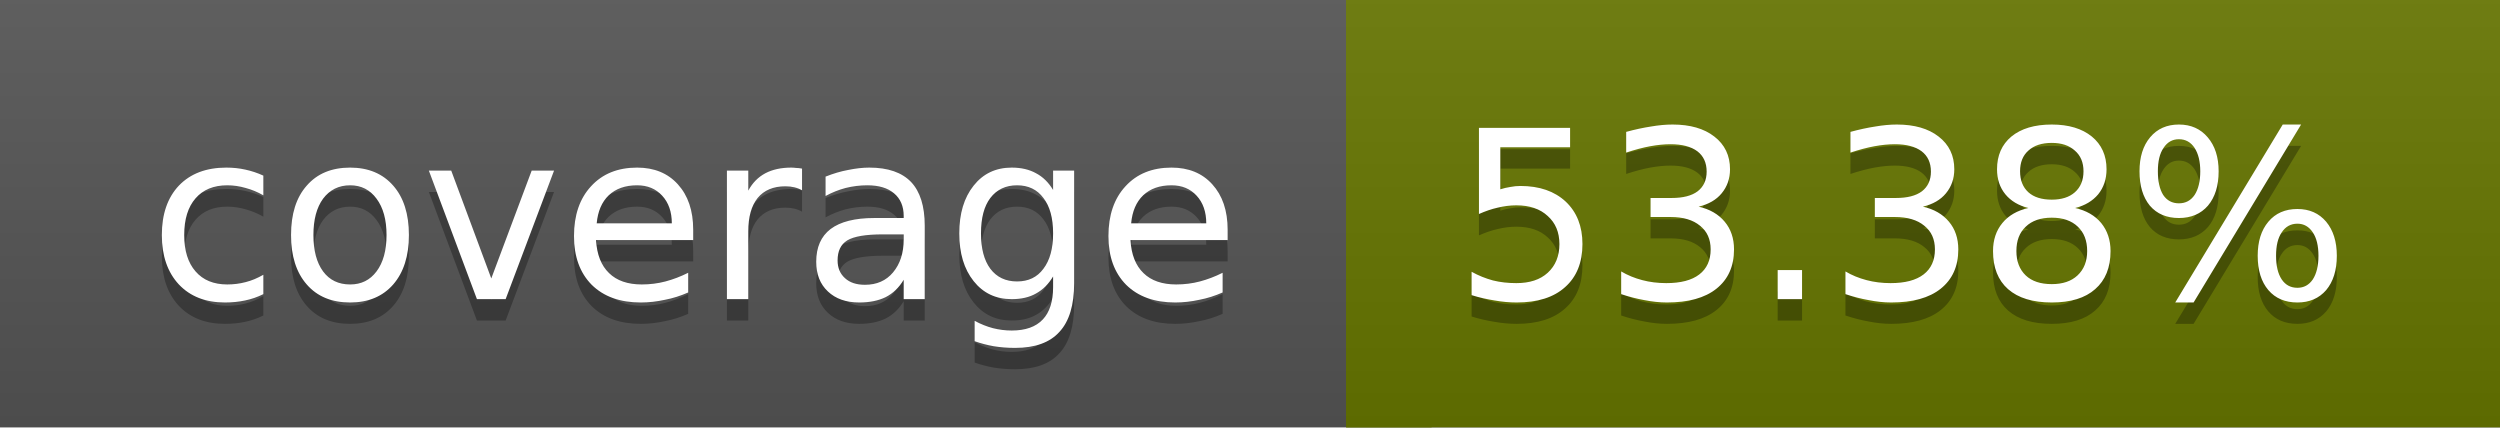
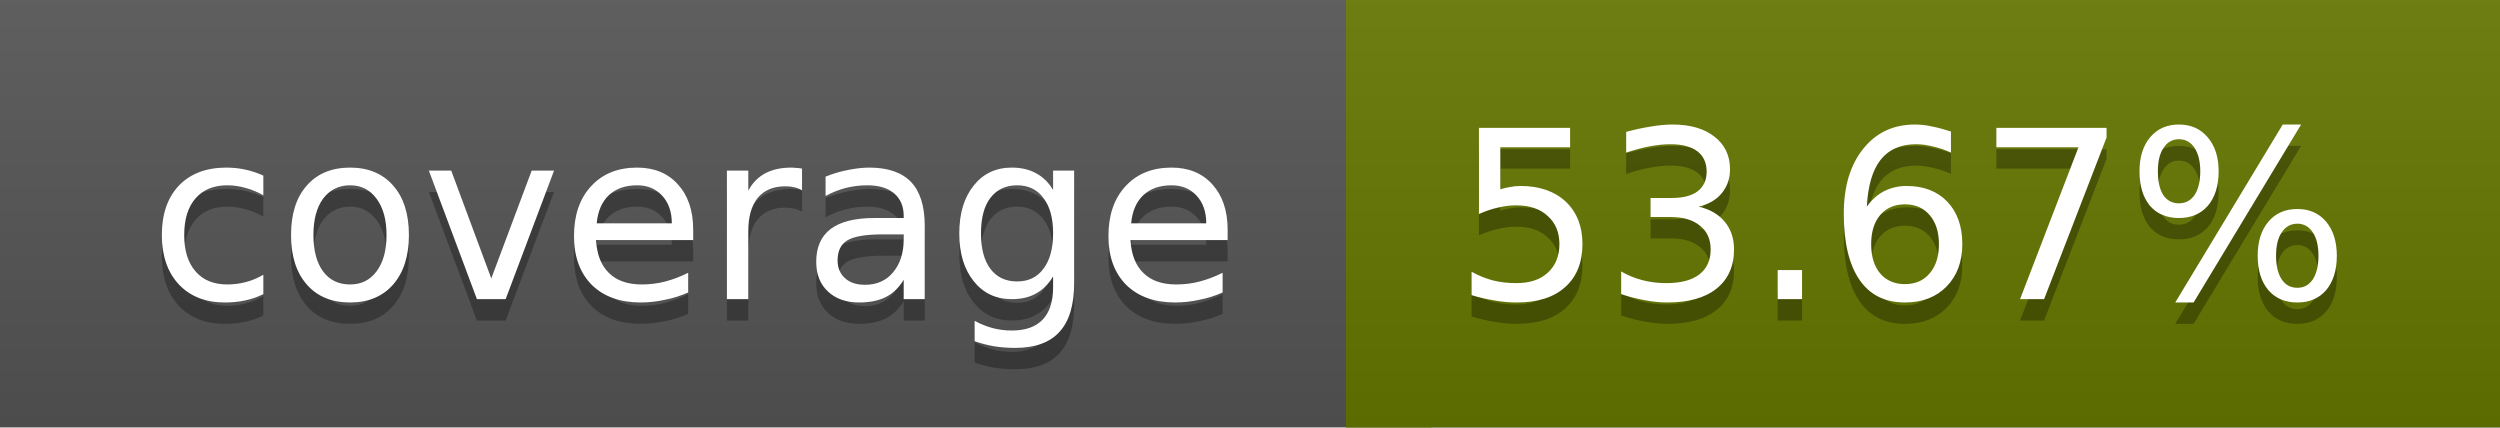
<svg xmlns="http://www.w3.org/2000/svg" width="117" height="20">
  <linearGradient id="a" x2="0" y2="100%">
    <stop offset="0" stop-color="#bbb" stop-opacity=".1" />
    <stop offset="1" stop-opacity=".1" />
  </linearGradient>
  <rect rx="0" width="117" height="20" fill="#555" />
-   <rect rx="0" x="63" width="54" height="20" fill="#677600" />
-   <path fill="#677600" d="M63 0h4v20h-4z" />
+   <rect rx="0" x="63" width="54" height="20" fill="#667700" />
+   <path fill="#667700" d="M63 0h4v20h-4z" />
  <rect rx="0" width="117" height="20" fill="url(#a)" />
  <g fill="#fff" text-anchor="middle" font-family="DejaVu Sans,Verdana,Geneva,sans-serif" font-size="11">
    <text x="32.5" y="15" fill="#010101" fill-opacity=".3">coverage</text>
    <text x="32.5" y="14">coverage</text>
-     <text x="89" y="15" fill="#010101" fill-opacity=".3">53.38%</text>
-     <text x="89" y="14">53.38%</text>
+     <text x="89" y="15" fill="#010101" fill-opacity=".3">53.67%</text>
+     <text x="89" y="14">53.67%</text>
  </g>
</svg>
